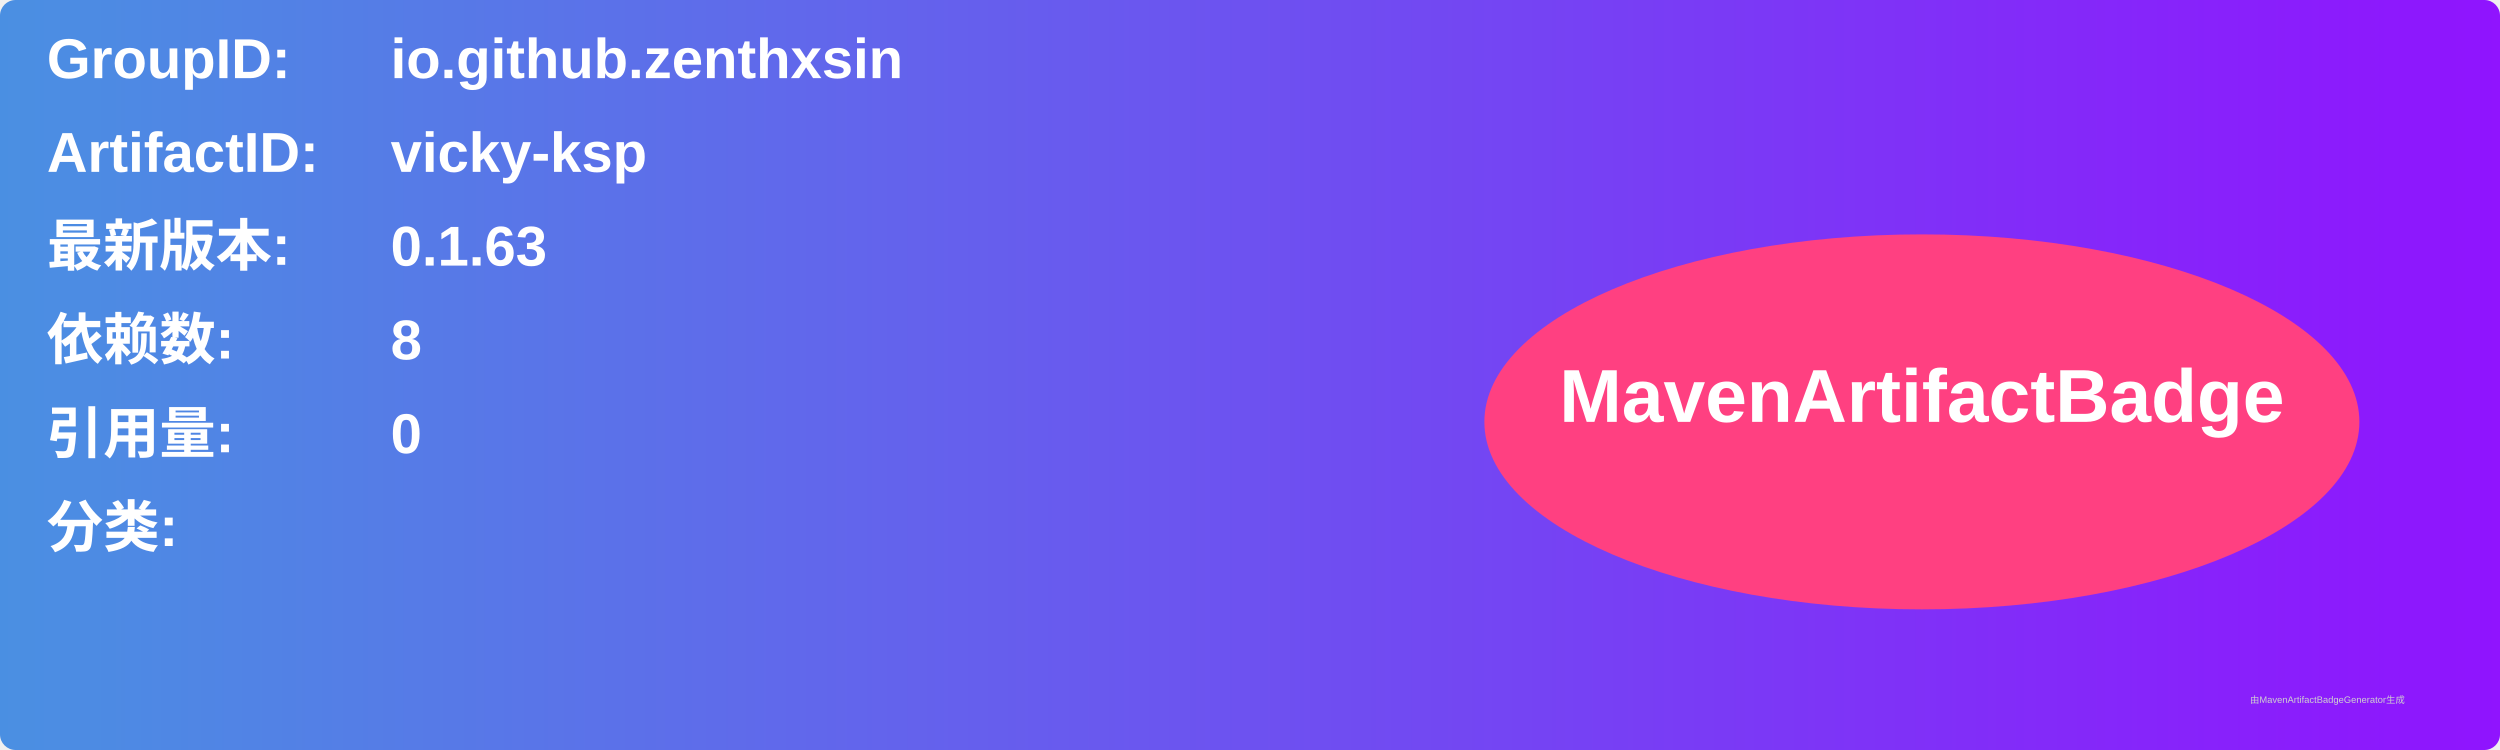
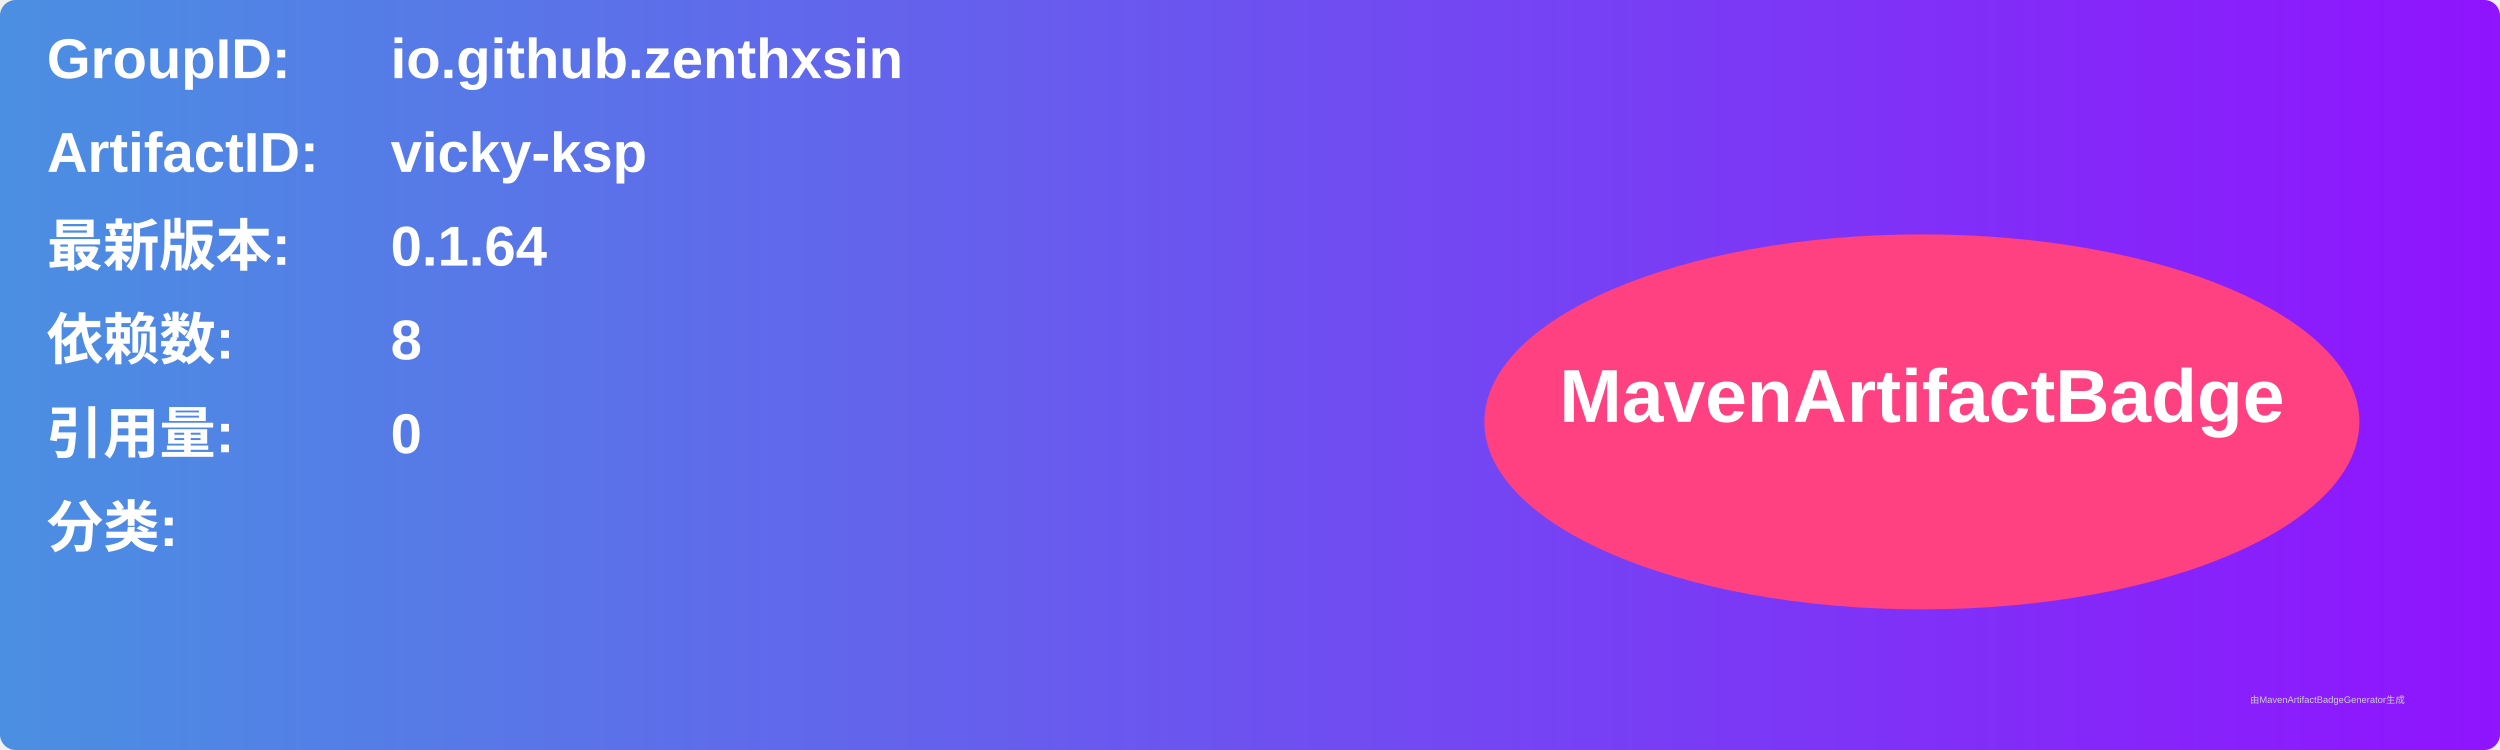
<svg xmlns="http://www.w3.org/2000/svg" width="800" height="240" viewBox="0 0 800 240">
  <linearGradient id="grad" x1="0%" y1="0%" x2="100%" y2="0%">
    <stop offset="0%" stop-color="#4a90e2" />
    <stop offset="100%" stop-color="#9013fe" />
  </linearGradient>
  <rect width="100%" height="100%" rx="5" ry="5" fill="url(#grad)" />
  <g transform="translate(15, 15)">
    <text x="0" y="10" font-family="Arial" font-size="18" fill="white" font-weight="bold" width="260">GroupID:</text>
    <text x="110" y="10" font-family="Arial" font-size="18" fill="white" font-weight="bold" width="460">io.github.zenthxsin</text>
    <text x="0" y="40" font-family="Arial" font-size="18" fill="white" font-weight="bold" width="260">ArtifactID:</text>
    <text x="110" y="40" font-family="Arial" font-size="18" fill="white" font-weight="bold" width="460">vicky-ksp</text>
    <text x="0" y="70" font-family="Arial" font-size="18" fill="white" font-weight="bold">最新版本:</text>
    <text x="110" y="70" font-family="Arial" font-size="18" fill="white" font-weight="bold">
-       <tspan font-weight="bold">0.1.63</tspan>
+       <tspan font-weight="bold">0.1.64</tspan>
    </text>
    <text x="0" y="100" font-family="Arial" font-size="18" fill="white" font-weight="bold">依赖数: </text>
    <text x="110" y="100" font-family="Arial" font-size="18" fill="white">
      <tspan font-weight="bold">8</tspan>
    </text>
    <text x="0" y="130" font-family="Arial" font-size="18" fill="white" font-weight="bold">引用量: </text>
    <text x="110" y="130" font-family="Arial" font-size="18" fill="white">
      <tspan font-weight="bold">0</tspan>
    </text>
    <text x="0" y="160" font-family="Arial" font-size="18" fill="white" font-weight="bold">分类:</text>
    <text x="10" y="190" font-family="Arial" font-size="10" fill="white">
      <tspan font-weight="bold" />
    </text>
    <ellipse cx="600" cy="120" rx="140" ry="60" fill="#ff4081" />
    <text x="600" y="120" text-anchor="middle" font-family="Arial" font-size="24" fill="white" font-weight="bold">MavenArtifactBadge</text>
  </g>
  <text x="720" y="225" font-family="Arial" font-size="3" fill="#d0d0d0">由MavenArtifactBadgeGenerator生成</text>
</svg>
